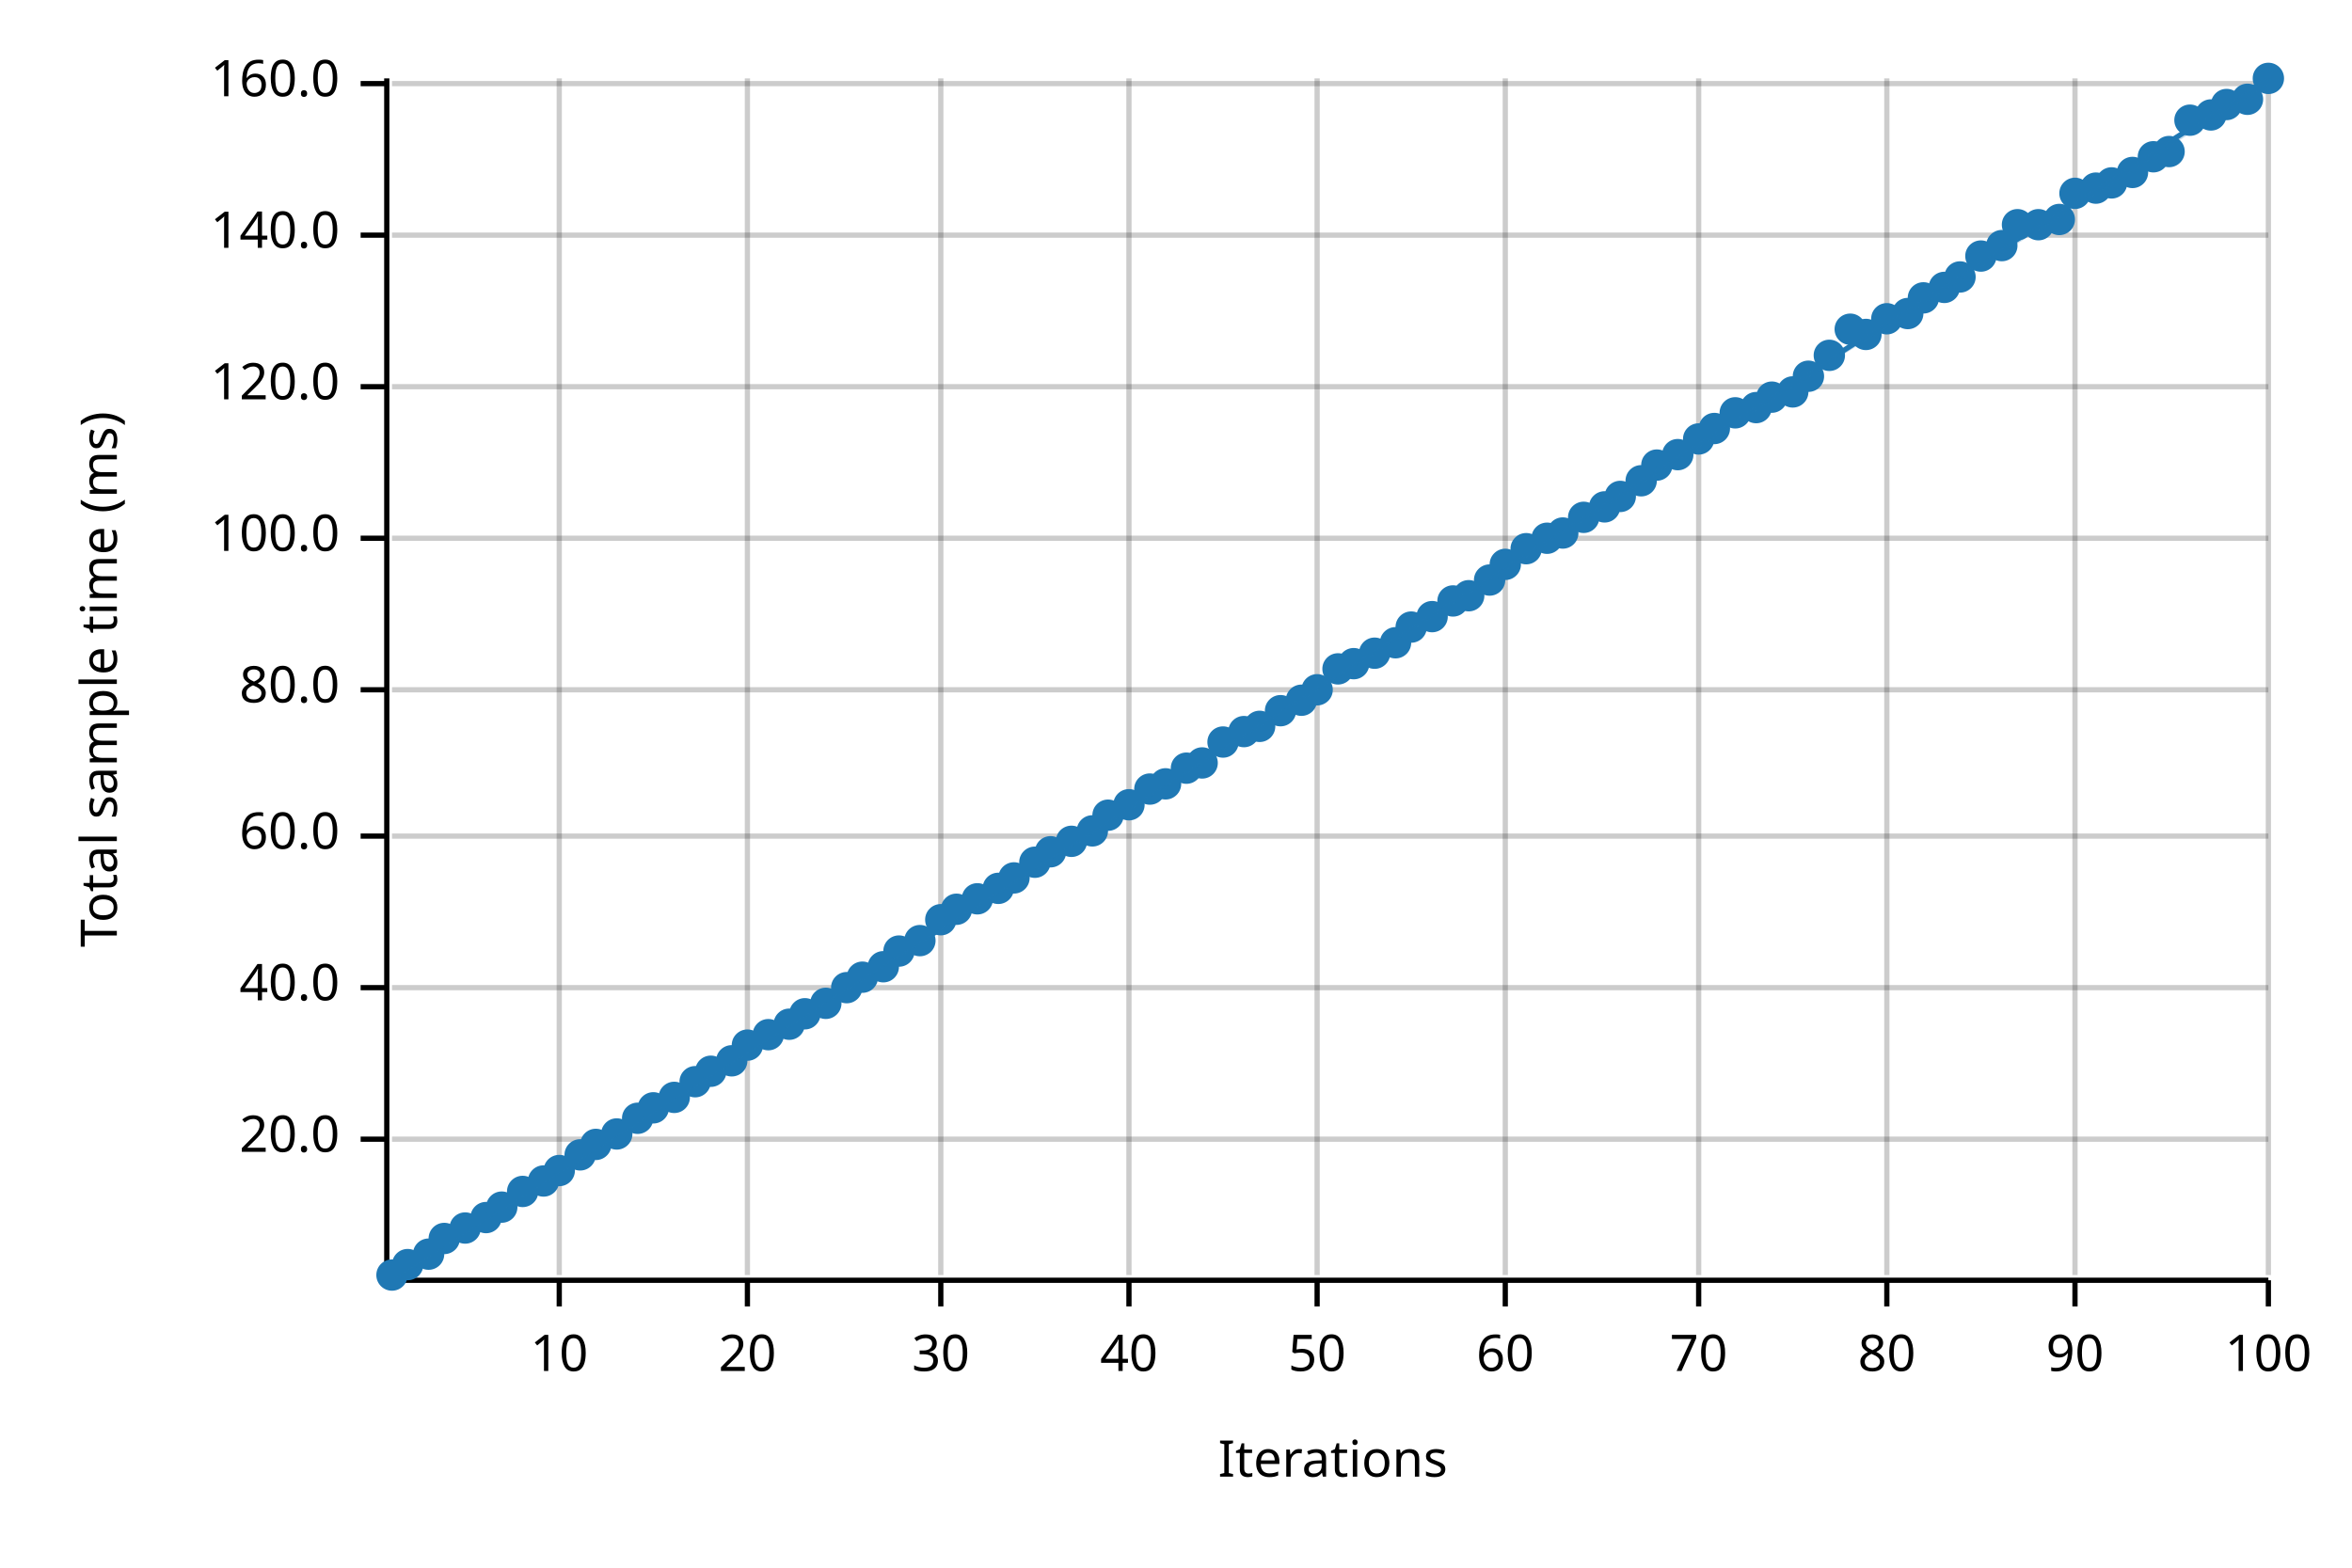
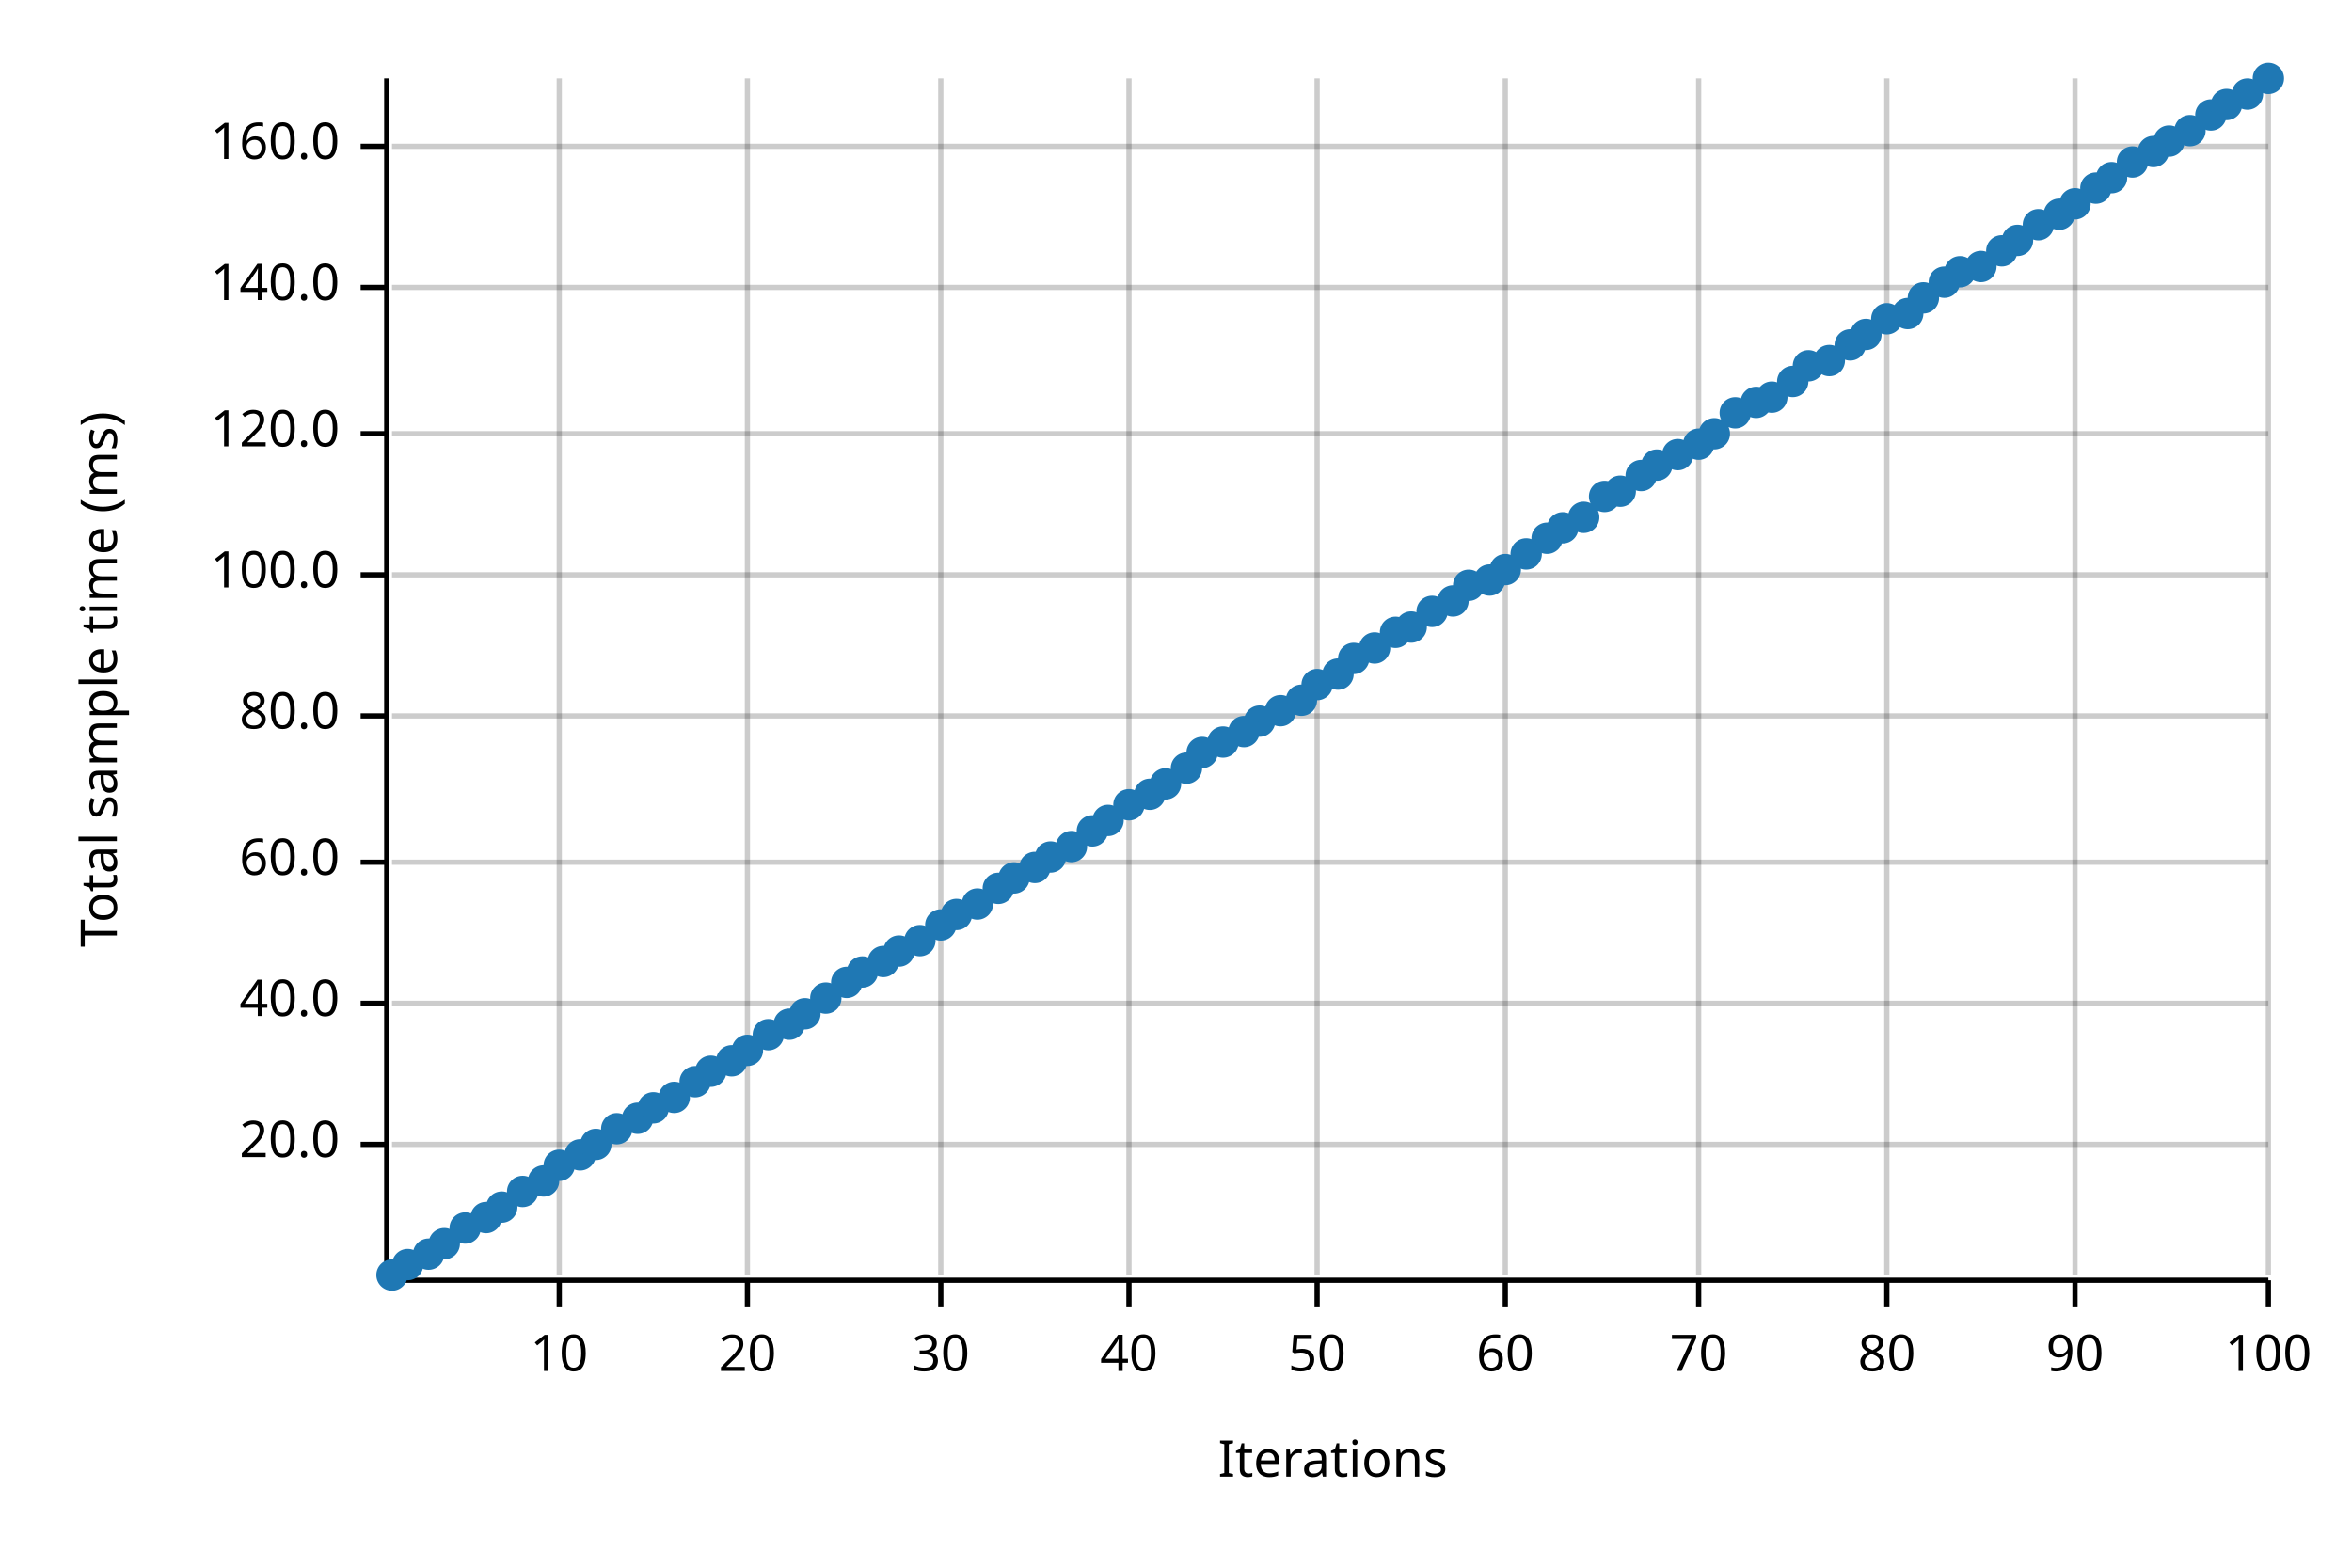
<svg xmlns="http://www.w3.org/2000/svg" width="450" height="300" viewBox="0 0 450 300">
  <text x="15" y="130" dy="0.76em" text-anchor="middle" font-family="sans-serif" font-size="9.677" opacity="1" fill="#000000" transform="rotate(270, 15, 130)">
Total sample time (ms)
</text>
  <text x="255" y="285" dy="-0.5ex" text-anchor="middle" font-family="sans-serif" font-size="9.677" opacity="1" fill="#000000">
Iterations
</text>
  <line opacity="0.2" stroke="#000000" stroke-width="1" x1="107" y1="244" x2="107" y2="15" />
  <line opacity="0.2" stroke="#000000" stroke-width="1" x1="143" y1="244" x2="143" y2="15" />
  <line opacity="0.2" stroke="#000000" stroke-width="1" x1="180" y1="244" x2="180" y2="15" />
  <line opacity="0.2" stroke="#000000" stroke-width="1" x1="216" y1="244" x2="216" y2="15" />
  <line opacity="0.2" stroke="#000000" stroke-width="1" x1="252" y1="244" x2="252" y2="15" />
  <line opacity="0.2" stroke="#000000" stroke-width="1" x1="288" y1="244" x2="288" y2="15" />
  <line opacity="0.2" stroke="#000000" stroke-width="1" x1="325" y1="244" x2="325" y2="15" />
  <line opacity="0.2" stroke="#000000" stroke-width="1" x1="361" y1="244" x2="361" y2="15" />
  <line opacity="0.2" stroke="#000000" stroke-width="1" x1="397" y1="244" x2="397" y2="15" />
  <line opacity="0.2" stroke="#000000" stroke-width="1" x1="434" y1="244" x2="434" y2="15" />
-   <line opacity="0.2" stroke="#000000" stroke-width="1" x1="75" y1="218" x2="434" y2="218" />
-   <line opacity="0.2" stroke="#000000" stroke-width="1" x1="75" y1="189" x2="434" y2="189" />
-   <line opacity="0.2" stroke="#000000" stroke-width="1" x1="75" y1="160" x2="434" y2="160" />
-   <line opacity="0.2" stroke="#000000" stroke-width="1" x1="75" y1="132" x2="434" y2="132" />
-   <line opacity="0.2" stroke="#000000" stroke-width="1" x1="75" y1="103" x2="434" y2="103" />
-   <line opacity="0.2" stroke="#000000" stroke-width="1" x1="75" y1="74" x2="434" y2="74" />
-   <line opacity="0.2" stroke="#000000" stroke-width="1" x1="75" y1="45" x2="434" y2="45" />
-   <line opacity="0.2" stroke="#000000" stroke-width="1" x1="75" y1="16" x2="434" y2="16" />
+   <line opacity="0.2" stroke="#000000" stroke-width="1" x1="75" y1="219" x2="434" y2="219" />
+   <line opacity="0.2" stroke="#000000" stroke-width="1" x1="75" y1="192" x2="434" y2="192" />
+   <line opacity="0.2" stroke="#000000" stroke-width="1" x1="75" y1="165" x2="434" y2="165" />
+   <line opacity="0.2" stroke="#000000" stroke-width="1" x1="75" y1="137" x2="434" y2="137" />
+   <line opacity="0.2" stroke="#000000" stroke-width="1" x1="75" y1="110" x2="434" y2="110" />
+   <line opacity="0.2" stroke="#000000" stroke-width="1" x1="75" y1="83" x2="434" y2="83" />
+   <line opacity="0.2" stroke="#000000" stroke-width="1" x1="75" y1="55" x2="434" y2="55" />
+   <line opacity="0.2" stroke="#000000" stroke-width="1" x1="75" y1="28" x2="434" y2="28" />
  <polyline fill="none" opacity="1" stroke="#000000" stroke-width="1" points="74,15 74,244 " />
-   <text x="65" y="218" dy="0.5ex" text-anchor="end" font-family="sans-serif" font-size="9.677" opacity="1" fill="#000000">
+   <text x="65" y="219" dy="0.5ex" text-anchor="end" font-family="sans-serif" font-size="9.677" opacity="1" fill="#000000">
20.0
</text>
-   <polyline fill="none" opacity="1" stroke="#000000" stroke-width="1" points="69,218 74,218 " />
-   <text x="65" y="189" dy="0.5ex" text-anchor="end" font-family="sans-serif" font-size="9.677" opacity="1" fill="#000000">
+   <polyline fill="none" opacity="1" stroke="#000000" stroke-width="1" points="69,219 74,219 " />
+   <text x="65" y="192" dy="0.5ex" text-anchor="end" font-family="sans-serif" font-size="9.677" opacity="1" fill="#000000">
40.0
</text>
-   <polyline fill="none" opacity="1" stroke="#000000" stroke-width="1" points="69,189 74,189 " />
-   <text x="65" y="160" dy="0.5ex" text-anchor="end" font-family="sans-serif" font-size="9.677" opacity="1" fill="#000000">
+   <polyline fill="none" opacity="1" stroke="#000000" stroke-width="1" points="69,192 74,192 " />
+   <text x="65" y="165" dy="0.5ex" text-anchor="end" font-family="sans-serif" font-size="9.677" opacity="1" fill="#000000">
60.0
</text>
-   <polyline fill="none" opacity="1" stroke="#000000" stroke-width="1" points="69,160 74,160 " />
-   <text x="65" y="132" dy="0.5ex" text-anchor="end" font-family="sans-serif" font-size="9.677" opacity="1" fill="#000000">
+   <polyline fill="none" opacity="1" stroke="#000000" stroke-width="1" points="69,165 74,165 " />
+   <text x="65" y="137" dy="0.5ex" text-anchor="end" font-family="sans-serif" font-size="9.677" opacity="1" fill="#000000">
80.0
</text>
-   <polyline fill="none" opacity="1" stroke="#000000" stroke-width="1" points="69,132 74,132 " />
-   <text x="65" y="103" dy="0.5ex" text-anchor="end" font-family="sans-serif" font-size="9.677" opacity="1" fill="#000000">
+   <polyline fill="none" opacity="1" stroke="#000000" stroke-width="1" points="69,137 74,137 " />
+   <text x="65" y="110" dy="0.5ex" text-anchor="end" font-family="sans-serif" font-size="9.677" opacity="1" fill="#000000">
100.0
</text>
-   <polyline fill="none" opacity="1" stroke="#000000" stroke-width="1" points="69,103 74,103 " />
-   <text x="65" y="74" dy="0.5ex" text-anchor="end" font-family="sans-serif" font-size="9.677" opacity="1" fill="#000000">
+   <polyline fill="none" opacity="1" stroke="#000000" stroke-width="1" points="69,110 74,110 " />
+   <text x="65" y="83" dy="0.5ex" text-anchor="end" font-family="sans-serif" font-size="9.677" opacity="1" fill="#000000">
120.0
</text>
-   <polyline fill="none" opacity="1" stroke="#000000" stroke-width="1" points="69,74 74,74 " />
-   <text x="65" y="45" dy="0.5ex" text-anchor="end" font-family="sans-serif" font-size="9.677" opacity="1" fill="#000000">
+   <polyline fill="none" opacity="1" stroke="#000000" stroke-width="1" points="69,83 74,83 " />
+   <text x="65" y="55" dy="0.5ex" text-anchor="end" font-family="sans-serif" font-size="9.677" opacity="1" fill="#000000">
140.0
</text>
-   <polyline fill="none" opacity="1" stroke="#000000" stroke-width="1" points="69,45 74,45 " />
-   <text x="65" y="16" dy="0.5ex" text-anchor="end" font-family="sans-serif" font-size="9.677" opacity="1" fill="#000000">
+   <polyline fill="none" opacity="1" stroke="#000000" stroke-width="1" points="69,55 74,55 " />
+   <text x="65" y="28" dy="0.5ex" text-anchor="end" font-family="sans-serif" font-size="9.677" opacity="1" fill="#000000">
160.0
</text>
-   <polyline fill="none" opacity="1" stroke="#000000" stroke-width="1" points="69,16 74,16 " />
+   <polyline fill="none" opacity="1" stroke="#000000" stroke-width="1" points="69,28 74,28 " />
  <polyline fill="none" opacity="1" stroke="#000000" stroke-width="1" points="75,245 434,245 " />
  <text x="107" y="255" dy="0.76em" text-anchor="middle" font-family="sans-serif" font-size="9.677" opacity="1" fill="#000000">
10
</text>
  <polyline fill="none" opacity="1" stroke="#000000" stroke-width="1" points="107,245 107,250 " />
  <text x="143" y="255" dy="0.76em" text-anchor="middle" font-family="sans-serif" font-size="9.677" opacity="1" fill="#000000">
20
</text>
  <polyline fill="none" opacity="1" stroke="#000000" stroke-width="1" points="143,245 143,250 " />
  <text x="180" y="255" dy="0.76em" text-anchor="middle" font-family="sans-serif" font-size="9.677" opacity="1" fill="#000000">
30
</text>
  <polyline fill="none" opacity="1" stroke="#000000" stroke-width="1" points="180,245 180,250 " />
  <text x="216" y="255" dy="0.76em" text-anchor="middle" font-family="sans-serif" font-size="9.677" opacity="1" fill="#000000">
40
</text>
  <polyline fill="none" opacity="1" stroke="#000000" stroke-width="1" points="216,245 216,250 " />
  <text x="252" y="255" dy="0.76em" text-anchor="middle" font-family="sans-serif" font-size="9.677" opacity="1" fill="#000000">
50
</text>
  <polyline fill="none" opacity="1" stroke="#000000" stroke-width="1" points="252,245 252,250 " />
  <text x="288" y="255" dy="0.76em" text-anchor="middle" font-family="sans-serif" font-size="9.677" opacity="1" fill="#000000">
60
</text>
  <polyline fill="none" opacity="1" stroke="#000000" stroke-width="1" points="288,245 288,250 " />
  <text x="325" y="255" dy="0.76em" text-anchor="middle" font-family="sans-serif" font-size="9.677" opacity="1" fill="#000000">
70
</text>
  <polyline fill="none" opacity="1" stroke="#000000" stroke-width="1" points="325,245 325,250 " />
  <text x="361" y="255" dy="0.76em" text-anchor="middle" font-family="sans-serif" font-size="9.677" opacity="1" fill="#000000">
80
</text>
  <polyline fill="none" opacity="1" stroke="#000000" stroke-width="1" points="361,245 361,250 " />
  <text x="397" y="255" dy="0.76em" text-anchor="middle" font-family="sans-serif" font-size="9.677" opacity="1" fill="#000000">
90
</text>
  <polyline fill="none" opacity="1" stroke="#000000" stroke-width="1" points="397,245 397,250 " />
  <text x="434" y="255" dy="0.76em" text-anchor="middle" font-family="sans-serif" font-size="9.677" opacity="1" fill="#000000">
100
</text>
  <polyline fill="none" opacity="1" stroke="#000000" stroke-width="1" points="434,245 434,250 " />
  <circle cx="75" cy="244" r="3" opacity="1" fill="#1F78B4" stroke="none" stroke-width="1" />
  <circle cx="78" cy="242" r="3" opacity="1" fill="#1F78B4" stroke="none" stroke-width="1" />
  <circle cx="82" cy="240" r="3" opacity="1" fill="#1F78B4" stroke="none" stroke-width="1" />
-   <circle cx="85" cy="237" r="3" opacity="1" fill="#1F78B4" stroke="none" stroke-width="1" />
+   <circle cx="85" cy="238" r="3" opacity="1" fill="#1F78B4" stroke="none" stroke-width="1" />
  <circle cx="89" cy="235" r="3" opacity="1" fill="#1F78B4" stroke="none" stroke-width="1" />
  <circle cx="93" cy="233" r="3" opacity="1" fill="#1F78B4" stroke="none" stroke-width="1" />
  <circle cx="96" cy="231" r="3" opacity="1" fill="#1F78B4" stroke="none" stroke-width="1" />
  <circle cx="100" cy="228" r="3" opacity="1" fill="#1F78B4" stroke="none" stroke-width="1" />
  <circle cx="104" cy="226" r="3" opacity="1" fill="#1F78B4" stroke="none" stroke-width="1" />
-   <circle cx="107" cy="224" r="3" opacity="1" fill="#1F78B4" stroke="none" stroke-width="1" />
+   <circle cx="107" cy="223" r="3" opacity="1" fill="#1F78B4" stroke="none" stroke-width="1" />
  <circle cx="111" cy="221" r="3" opacity="1" fill="#1F78B4" stroke="none" stroke-width="1" />
  <circle cx="114" cy="219" r="3" opacity="1" fill="#1F78B4" stroke="none" stroke-width="1" />
-   <circle cx="118" cy="217" r="3" opacity="1" fill="#1F78B4" stroke="none" stroke-width="1" />
+   <circle cx="118" cy="216" r="3" opacity="1" fill="#1F78B4" stroke="none" stroke-width="1" />
  <circle cx="122" cy="214" r="3" opacity="1" fill="#1F78B4" stroke="none" stroke-width="1" />
  <circle cx="125" cy="212" r="3" opacity="1" fill="#1F78B4" stroke="none" stroke-width="1" />
  <circle cx="129" cy="210" r="3" opacity="1" fill="#1F78B4" stroke="none" stroke-width="1" />
  <circle cx="133" cy="207" r="3" opacity="1" fill="#1F78B4" stroke="none" stroke-width="1" />
  <circle cx="136" cy="205" r="3" opacity="1" fill="#1F78B4" stroke="none" stroke-width="1" />
  <circle cx="140" cy="203" r="3" opacity="1" fill="#1F78B4" stroke="none" stroke-width="1" />
-   <circle cx="143" cy="200" r="3" opacity="1" fill="#1F78B4" stroke="none" stroke-width="1" />
+   <circle cx="143" cy="201" r="3" opacity="1" fill="#1F78B4" stroke="none" stroke-width="1" />
  <circle cx="147" cy="198" r="3" opacity="1" fill="#1F78B4" stroke="none" stroke-width="1" />
  <circle cx="151" cy="196" r="3" opacity="1" fill="#1F78B4" stroke="none" stroke-width="1" />
  <circle cx="154" cy="194" r="3" opacity="1" fill="#1F78B4" stroke="none" stroke-width="1" />
-   <circle cx="158" cy="192" r="3" opacity="1" fill="#1F78B4" stroke="none" stroke-width="1" />
-   <circle cx="162" cy="189" r="3" opacity="1" fill="#1F78B4" stroke="none" stroke-width="1" />
-   <circle cx="165" cy="187" r="3" opacity="1" fill="#1F78B4" stroke="none" stroke-width="1" />
-   <circle cx="169" cy="185" r="3" opacity="1" fill="#1F78B4" stroke="none" stroke-width="1" />
+   <circle cx="158" cy="191" r="3" opacity="1" fill="#1F78B4" stroke="none" stroke-width="1" />
+   <circle cx="162" cy="188" r="3" opacity="1" fill="#1F78B4" stroke="none" stroke-width="1" />
+   <circle cx="165" cy="186" r="3" opacity="1" fill="#1F78B4" stroke="none" stroke-width="1" />
+   <circle cx="169" cy="184" r="3" opacity="1" fill="#1F78B4" stroke="none" stroke-width="1" />
  <circle cx="172" cy="182" r="3" opacity="1" fill="#1F78B4" stroke="none" stroke-width="1" />
  <circle cx="176" cy="180" r="3" opacity="1" fill="#1F78B4" stroke="none" stroke-width="1" />
-   <circle cx="180" cy="176" r="3" opacity="1" fill="#1F78B4" stroke="none" stroke-width="1" />
-   <circle cx="183" cy="174" r="3" opacity="1" fill="#1F78B4" stroke="none" stroke-width="1" />
-   <circle cx="187" cy="172" r="3" opacity="1" fill="#1F78B4" stroke="none" stroke-width="1" />
+   <circle cx="180" cy="177" r="3" opacity="1" fill="#1F78B4" stroke="none" stroke-width="1" />
+   <circle cx="183" cy="175" r="3" opacity="1" fill="#1F78B4" stroke="none" stroke-width="1" />
+   <circle cx="187" cy="173" r="3" opacity="1" fill="#1F78B4" stroke="none" stroke-width="1" />
  <circle cx="191" cy="170" r="3" opacity="1" fill="#1F78B4" stroke="none" stroke-width="1" />
  <circle cx="194" cy="168" r="3" opacity="1" fill="#1F78B4" stroke="none" stroke-width="1" />
-   <circle cx="198" cy="165" r="3" opacity="1" fill="#1F78B4" stroke="none" stroke-width="1" />
-   <circle cx="201" cy="163" r="3" opacity="1" fill="#1F78B4" stroke="none" stroke-width="1" />
-   <circle cx="205" cy="161" r="3" opacity="1" fill="#1F78B4" stroke="none" stroke-width="1" />
+   <circle cx="198" cy="166" r="3" opacity="1" fill="#1F78B4" stroke="none" stroke-width="1" />
+   <circle cx="201" cy="164" r="3" opacity="1" fill="#1F78B4" stroke="none" stroke-width="1" />
+   <circle cx="205" cy="162" r="3" opacity="1" fill="#1F78B4" stroke="none" stroke-width="1" />
  <circle cx="209" cy="159" r="3" opacity="1" fill="#1F78B4" stroke="none" stroke-width="1" />
-   <circle cx="212" cy="156" r="3" opacity="1" fill="#1F78B4" stroke="none" stroke-width="1" />
+   <circle cx="212" cy="157" r="3" opacity="1" fill="#1F78B4" stroke="none" stroke-width="1" />
  <circle cx="216" cy="154" r="3" opacity="1" fill="#1F78B4" stroke="none" stroke-width="1" />
-   <circle cx="220" cy="151" r="3" opacity="1" fill="#1F78B4" stroke="none" stroke-width="1" />
+   <circle cx="220" cy="152" r="3" opacity="1" fill="#1F78B4" stroke="none" stroke-width="1" />
  <circle cx="223" cy="150" r="3" opacity="1" fill="#1F78B4" stroke="none" stroke-width="1" />
  <circle cx="227" cy="147" r="3" opacity="1" fill="#1F78B4" stroke="none" stroke-width="1" />
-   <circle cx="230" cy="146" r="3" opacity="1" fill="#1F78B4" stroke="none" stroke-width="1" />
+   <circle cx="230" cy="144" r="3" opacity="1" fill="#1F78B4" stroke="none" stroke-width="1" />
  <circle cx="234" cy="142" r="3" opacity="1" fill="#1F78B4" stroke="none" stroke-width="1" />
  <circle cx="238" cy="140" r="3" opacity="1" fill="#1F78B4" stroke="none" stroke-width="1" />
-   <circle cx="241" cy="139" r="3" opacity="1" fill="#1F78B4" stroke="none" stroke-width="1" />
+   <circle cx="241" cy="138" r="3" opacity="1" fill="#1F78B4" stroke="none" stroke-width="1" />
  <circle cx="245" cy="136" r="3" opacity="1" fill="#1F78B4" stroke="none" stroke-width="1" />
  <circle cx="249" cy="134" r="3" opacity="1" fill="#1F78B4" stroke="none" stroke-width="1" />
-   <circle cx="252" cy="132" r="3" opacity="1" fill="#1F78B4" stroke="none" stroke-width="1" />
-   <circle cx="256" cy="128" r="3" opacity="1" fill="#1F78B4" stroke="none" stroke-width="1" />
-   <circle cx="259" cy="127" r="3" opacity="1" fill="#1F78B4" stroke="none" stroke-width="1" />
-   <circle cx="263" cy="125" r="3" opacity="1" fill="#1F78B4" stroke="none" stroke-width="1" />
-   <circle cx="267" cy="123" r="3" opacity="1" fill="#1F78B4" stroke="none" stroke-width="1" />
+   <circle cx="252" cy="131" r="3" opacity="1" fill="#1F78B4" stroke="none" stroke-width="1" />
+   <circle cx="256" cy="129" r="3" opacity="1" fill="#1F78B4" stroke="none" stroke-width="1" />
+   <circle cx="259" cy="126" r="3" opacity="1" fill="#1F78B4" stroke="none" stroke-width="1" />
+   <circle cx="263" cy="124" r="3" opacity="1" fill="#1F78B4" stroke="none" stroke-width="1" />
+   <circle cx="267" cy="121" r="3" opacity="1" fill="#1F78B4" stroke="none" stroke-width="1" />
  <circle cx="270" cy="120" r="3" opacity="1" fill="#1F78B4" stroke="none" stroke-width="1" />
-   <circle cx="274" cy="118" r="3" opacity="1" fill="#1F78B4" stroke="none" stroke-width="1" />
+   <circle cx="274" cy="117" r="3" opacity="1" fill="#1F78B4" stroke="none" stroke-width="1" />
  <circle cx="278" cy="115" r="3" opacity="1" fill="#1F78B4" stroke="none" stroke-width="1" />
-   <circle cx="281" cy="114" r="3" opacity="1" fill="#1F78B4" stroke="none" stroke-width="1" />
+   <circle cx="281" cy="112" r="3" opacity="1" fill="#1F78B4" stroke="none" stroke-width="1" />
  <circle cx="285" cy="111" r="3" opacity="1" fill="#1F78B4" stroke="none" stroke-width="1" />
-   <circle cx="288" cy="108" r="3" opacity="1" fill="#1F78B4" stroke="none" stroke-width="1" />
-   <circle cx="292" cy="105" r="3" opacity="1" fill="#1F78B4" stroke="none" stroke-width="1" />
+   <circle cx="288" cy="109" r="3" opacity="1" fill="#1F78B4" stroke="none" stroke-width="1" />
+   <circle cx="292" cy="106" r="3" opacity="1" fill="#1F78B4" stroke="none" stroke-width="1" />
  <circle cx="296" cy="103" r="3" opacity="1" fill="#1F78B4" stroke="none" stroke-width="1" />
-   <circle cx="299" cy="102" r="3" opacity="1" fill="#1F78B4" stroke="none" stroke-width="1" />
+   <circle cx="299" cy="101" r="3" opacity="1" fill="#1F78B4" stroke="none" stroke-width="1" />
  <circle cx="303" cy="99" r="3" opacity="1" fill="#1F78B4" stroke="none" stroke-width="1" />
-   <circle cx="307" cy="97" r="3" opacity="1" fill="#1F78B4" stroke="none" stroke-width="1" />
-   <circle cx="310" cy="95" r="3" opacity="1" fill="#1F78B4" stroke="none" stroke-width="1" />
-   <circle cx="314" cy="92" r="3" opacity="1" fill="#1F78B4" stroke="none" stroke-width="1" />
+   <circle cx="307" cy="95" r="3" opacity="1" fill="#1F78B4" stroke="none" stroke-width="1" />
+   <circle cx="310" cy="94" r="3" opacity="1" fill="#1F78B4" stroke="none" stroke-width="1" />
+   <circle cx="314" cy="91" r="3" opacity="1" fill="#1F78B4" stroke="none" stroke-width="1" />
  <circle cx="317" cy="89" r="3" opacity="1" fill="#1F78B4" stroke="none" stroke-width="1" />
  <circle cx="321" cy="87" r="3" opacity="1" fill="#1F78B4" stroke="none" stroke-width="1" />
-   <circle cx="325" cy="84" r="3" opacity="1" fill="#1F78B4" stroke="none" stroke-width="1" />
-   <circle cx="328" cy="82" r="3" opacity="1" fill="#1F78B4" stroke="none" stroke-width="1" />
+   <circle cx="325" cy="85" r="3" opacity="1" fill="#1F78B4" stroke="none" stroke-width="1" />
+   <circle cx="328" cy="83" r="3" opacity="1" fill="#1F78B4" stroke="none" stroke-width="1" />
  <circle cx="332" cy="79" r="3" opacity="1" fill="#1F78B4" stroke="none" stroke-width="1" />
-   <circle cx="336" cy="78" r="3" opacity="1" fill="#1F78B4" stroke="none" stroke-width="1" />
+   <circle cx="336" cy="77" r="3" opacity="1" fill="#1F78B4" stroke="none" stroke-width="1" />
  <circle cx="339" cy="76" r="3" opacity="1" fill="#1F78B4" stroke="none" stroke-width="1" />
-   <circle cx="343" cy="75" r="3" opacity="1" fill="#1F78B4" stroke="none" stroke-width="1" />
-   <circle cx="346" cy="72" r="3" opacity="1" fill="#1F78B4" stroke="none" stroke-width="1" />
-   <circle cx="350" cy="68" r="3" opacity="1" fill="#1F78B4" stroke="none" stroke-width="1" />
-   <circle cx="354" cy="63" r="3" opacity="1" fill="#1F78B4" stroke="none" stroke-width="1" />
+   <circle cx="343" cy="73" r="3" opacity="1" fill="#1F78B4" stroke="none" stroke-width="1" />
+   <circle cx="346" cy="70" r="3" opacity="1" fill="#1F78B4" stroke="none" stroke-width="1" />
+   <circle cx="350" cy="69" r="3" opacity="1" fill="#1F78B4" stroke="none" stroke-width="1" />
+   <circle cx="354" cy="66" r="3" opacity="1" fill="#1F78B4" stroke="none" stroke-width="1" />
  <circle cx="357" cy="64" r="3" opacity="1" fill="#1F78B4" stroke="none" stroke-width="1" />
  <circle cx="361" cy="61" r="3" opacity="1" fill="#1F78B4" stroke="none" stroke-width="1" />
  <circle cx="365" cy="60" r="3" opacity="1" fill="#1F78B4" stroke="none" stroke-width="1" />
  <circle cx="368" cy="57" r="3" opacity="1" fill="#1F78B4" stroke="none" stroke-width="1" />
-   <circle cx="372" cy="55" r="3" opacity="1" fill="#1F78B4" stroke="none" stroke-width="1" />
-   <circle cx="375" cy="53" r="3" opacity="1" fill="#1F78B4" stroke="none" stroke-width="1" />
-   <circle cx="379" cy="49" r="3" opacity="1" fill="#1F78B4" stroke="none" stroke-width="1" />
-   <circle cx="383" cy="47" r="3" opacity="1" fill="#1F78B4" stroke="none" stroke-width="1" />
-   <circle cx="386" cy="43" r="3" opacity="1" fill="#1F78B4" stroke="none" stroke-width="1" />
+   <circle cx="372" cy="54" r="3" opacity="1" fill="#1F78B4" stroke="none" stroke-width="1" />
+   <circle cx="375" cy="52" r="3" opacity="1" fill="#1F78B4" stroke="none" stroke-width="1" />
+   <circle cx="379" cy="51" r="3" opacity="1" fill="#1F78B4" stroke="none" stroke-width="1" />
+   <circle cx="383" cy="48" r="3" opacity="1" fill="#1F78B4" stroke="none" stroke-width="1" />
+   <circle cx="386" cy="46" r="3" opacity="1" fill="#1F78B4" stroke="none" stroke-width="1" />
  <circle cx="390" cy="43" r="3" opacity="1" fill="#1F78B4" stroke="none" stroke-width="1" />
-   <circle cx="394" cy="42" r="3" opacity="1" fill="#1F78B4" stroke="none" stroke-width="1" />
-   <circle cx="397" cy="37" r="3" opacity="1" fill="#1F78B4" stroke="none" stroke-width="1" />
+   <circle cx="394" cy="41" r="3" opacity="1" fill="#1F78B4" stroke="none" stroke-width="1" />
+   <circle cx="397" cy="39" r="3" opacity="1" fill="#1F78B4" stroke="none" stroke-width="1" />
  <circle cx="401" cy="36" r="3" opacity="1" fill="#1F78B4" stroke="none" stroke-width="1" />
-   <circle cx="404" cy="35" r="3" opacity="1" fill="#1F78B4" stroke="none" stroke-width="1" />
-   <circle cx="408" cy="33" r="3" opacity="1" fill="#1F78B4" stroke="none" stroke-width="1" />
-   <circle cx="412" cy="30" r="3" opacity="1" fill="#1F78B4" stroke="none" stroke-width="1" />
-   <circle cx="415" cy="29" r="3" opacity="1" fill="#1F78B4" stroke="none" stroke-width="1" />
-   <circle cx="419" cy="23" r="3" opacity="1" fill="#1F78B4" stroke="none" stroke-width="1" />
+   <circle cx="404" cy="34" r="3" opacity="1" fill="#1F78B4" stroke="none" stroke-width="1" />
+   <circle cx="408" cy="31" r="3" opacity="1" fill="#1F78B4" stroke="none" stroke-width="1" />
+   <circle cx="412" cy="29" r="3" opacity="1" fill="#1F78B4" stroke="none" stroke-width="1" />
+   <circle cx="415" cy="27" r="3" opacity="1" fill="#1F78B4" stroke="none" stroke-width="1" />
+   <circle cx="419" cy="25" r="3" opacity="1" fill="#1F78B4" stroke="none" stroke-width="1" />
  <circle cx="423" cy="22" r="3" opacity="1" fill="#1F78B4" stroke="none" stroke-width="1" />
  <circle cx="426" cy="20" r="3" opacity="1" fill="#1F78B4" stroke="none" stroke-width="1" />
-   <circle cx="430" cy="19" r="3" opacity="1" fill="#1F78B4" stroke="none" stroke-width="1" />
+   <circle cx="430" cy="18" r="3" opacity="1" fill="#1F78B4" stroke="none" stroke-width="1" />
  <circle cx="434" cy="15" r="3" opacity="1" fill="#1F78B4" stroke="none" stroke-width="1" />
  <polyline fill="none" opacity="1" stroke="#1F78B4" stroke-width="1" points="75,245 434,15 " />
-   <polygon opacity="0.25" fill="#1F78B4" points="75,245 434,16 434,15 " />
+   <polygon opacity="0.25" fill="#1F78B4" points="75,245 434,15 434,15 " />
</svg>
